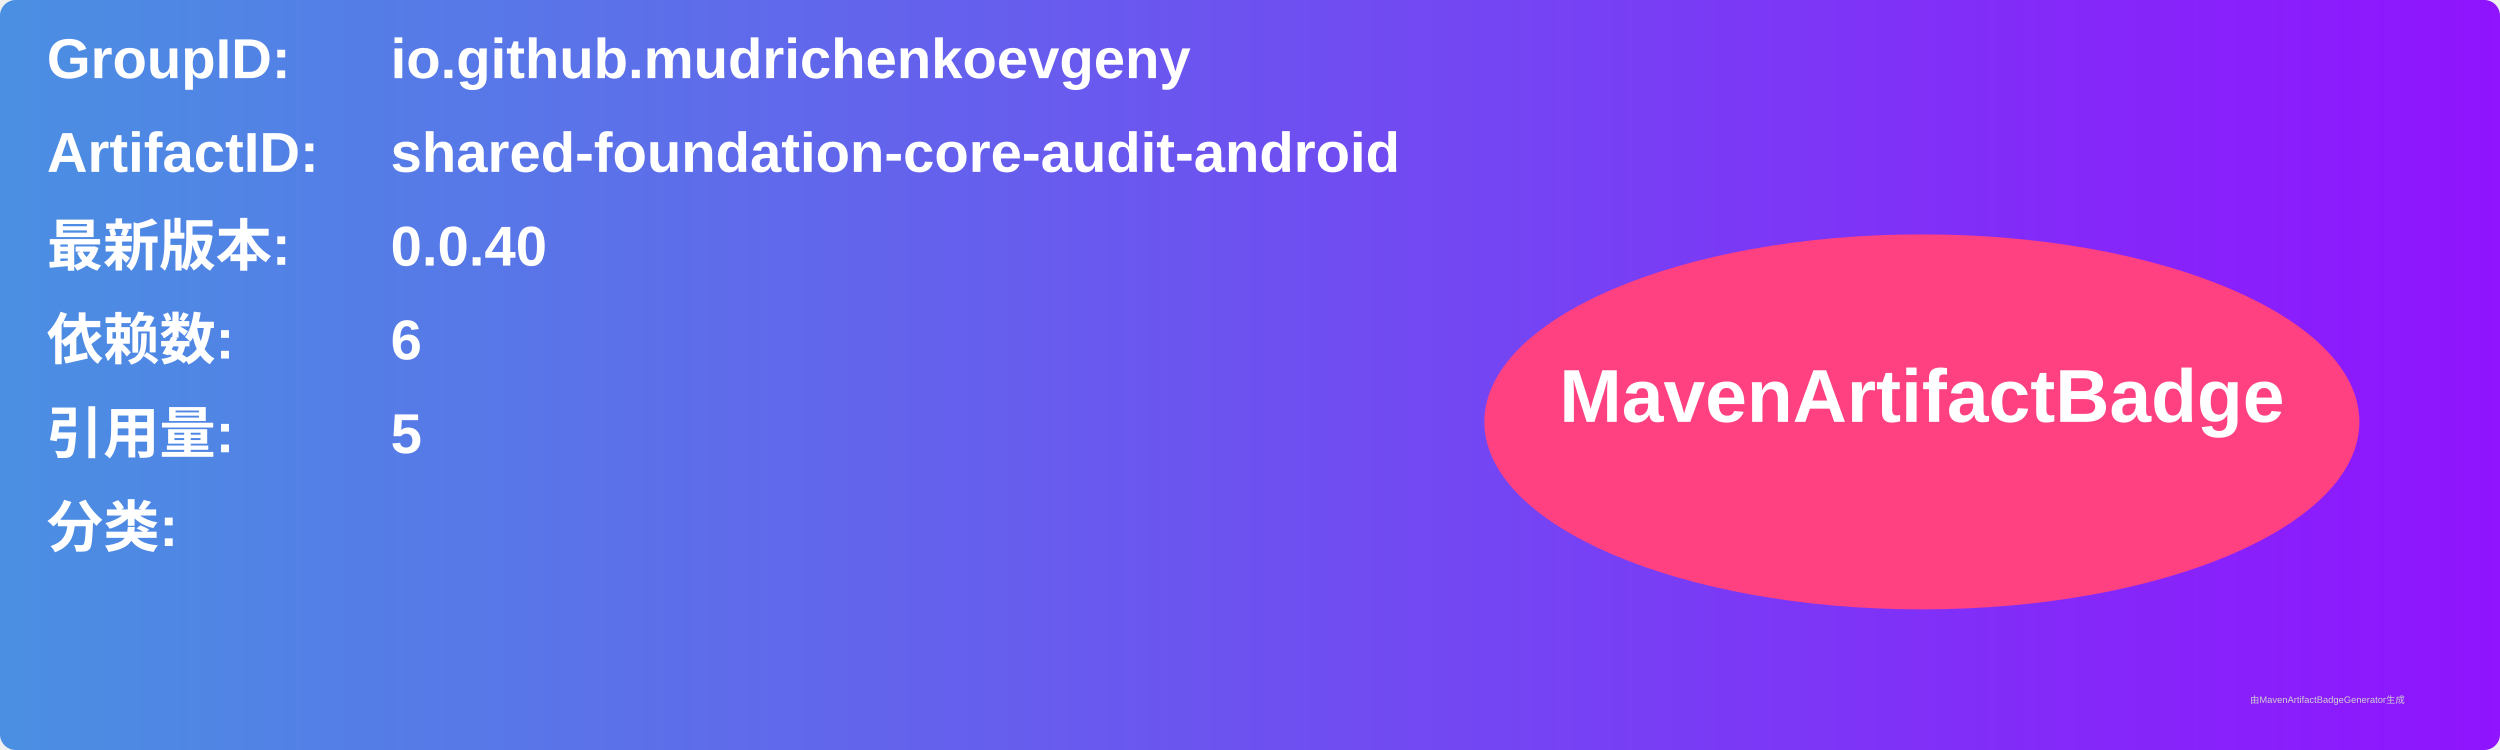
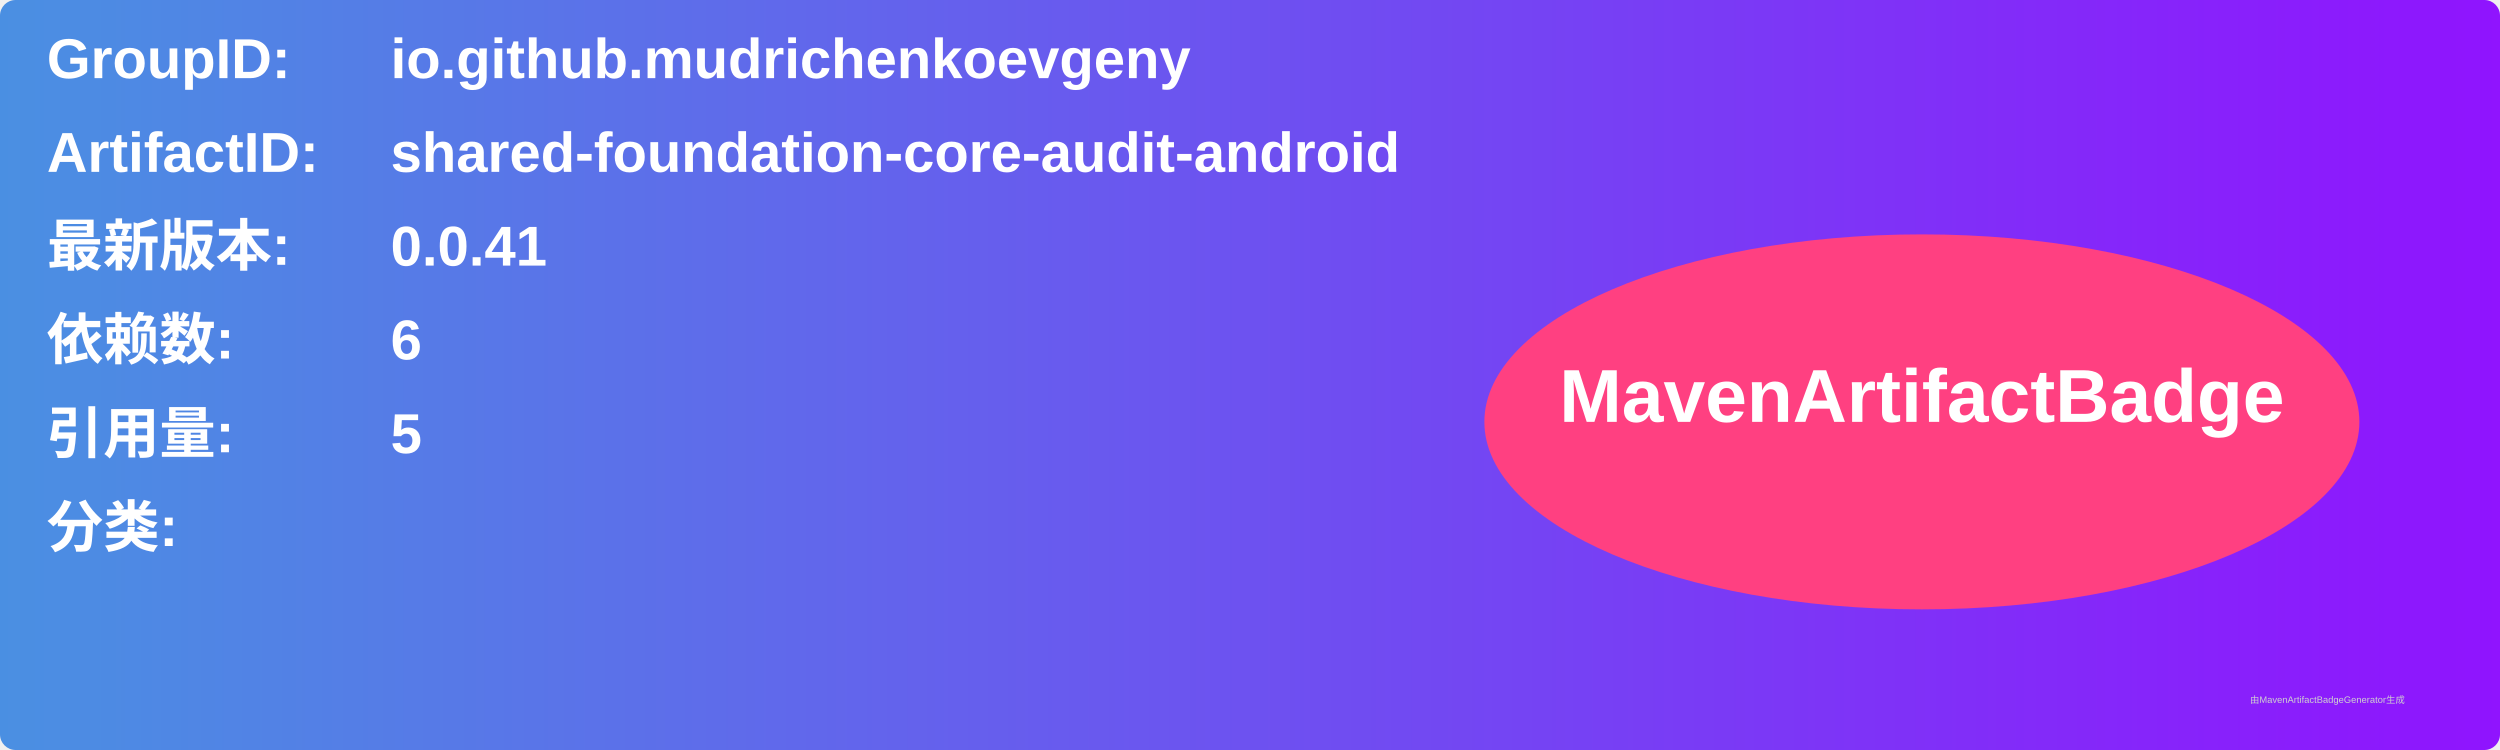
<svg xmlns="http://www.w3.org/2000/svg" width="800" height="240" viewBox="0 0 800 240">
  <linearGradient id="grad" x1="0%" y1="0%" x2="100%" y2="0%">
    <stop offset="0%" stop-color="#4a90e2" />
    <stop offset="100%" stop-color="#9013fe" />
  </linearGradient>
  <rect width="100%" height="100%" rx="5" ry="5" fill="url(#grad)" />
  <g transform="translate(15, 15)">
    <text x="0" y="10" font-family="Arial" font-size="18" fill="white" font-weight="bold" width="260">GroupID:</text>
    <text x="110" y="10" font-family="Arial" font-size="18" fill="white" font-weight="bold" width="460">io.github.mudrichenkoevgeny</text>
    <text x="0" y="40" font-family="Arial" font-size="18" fill="white" font-weight="bold" width="260">ArtifactID:</text>
    <text x="110" y="40" font-family="Arial" font-size="18" fill="white" font-weight="bold" width="460">shared-foundation-core-audit-android</text>
    <text x="0" y="70" font-family="Arial" font-size="18" fill="white" font-weight="bold">最新版本:</text>
    <text x="110" y="70" font-family="Arial" font-size="18" fill="white" font-weight="bold">
-       <tspan font-weight="bold">0.0.40</tspan>
+       <tspan font-weight="bold">0.0.41</tspan>
    </text>
    <text x="0" y="100" font-family="Arial" font-size="18" fill="white" font-weight="bold">依赖数: </text>
    <text x="110" y="100" font-family="Arial" font-size="18" fill="white">
      <tspan font-weight="bold">6</tspan>
    </text>
    <text x="0" y="130" font-family="Arial" font-size="18" fill="white" font-weight="bold">引用量: </text>
    <text x="110" y="130" font-family="Arial" font-size="18" fill="white">
      <tspan font-weight="bold">5</tspan>
    </text>
    <text x="0" y="160" font-family="Arial" font-size="18" fill="white" font-weight="bold">分类:</text>
    <text x="10" y="190" font-family="Arial" font-size="10" fill="white">
      <tspan font-weight="bold" />
    </text>
    <ellipse cx="600" cy="120" rx="140" ry="60" fill="#ff4081" />
    <text x="600" y="120" text-anchor="middle" font-family="Arial" font-size="24" fill="white" font-weight="bold">MavenArtifactBadge</text>
  </g>
  <text x="720" y="225" font-family="Arial" font-size="3" fill="#d0d0d0">由MavenArtifactBadgeGenerator生成</text>
</svg>
